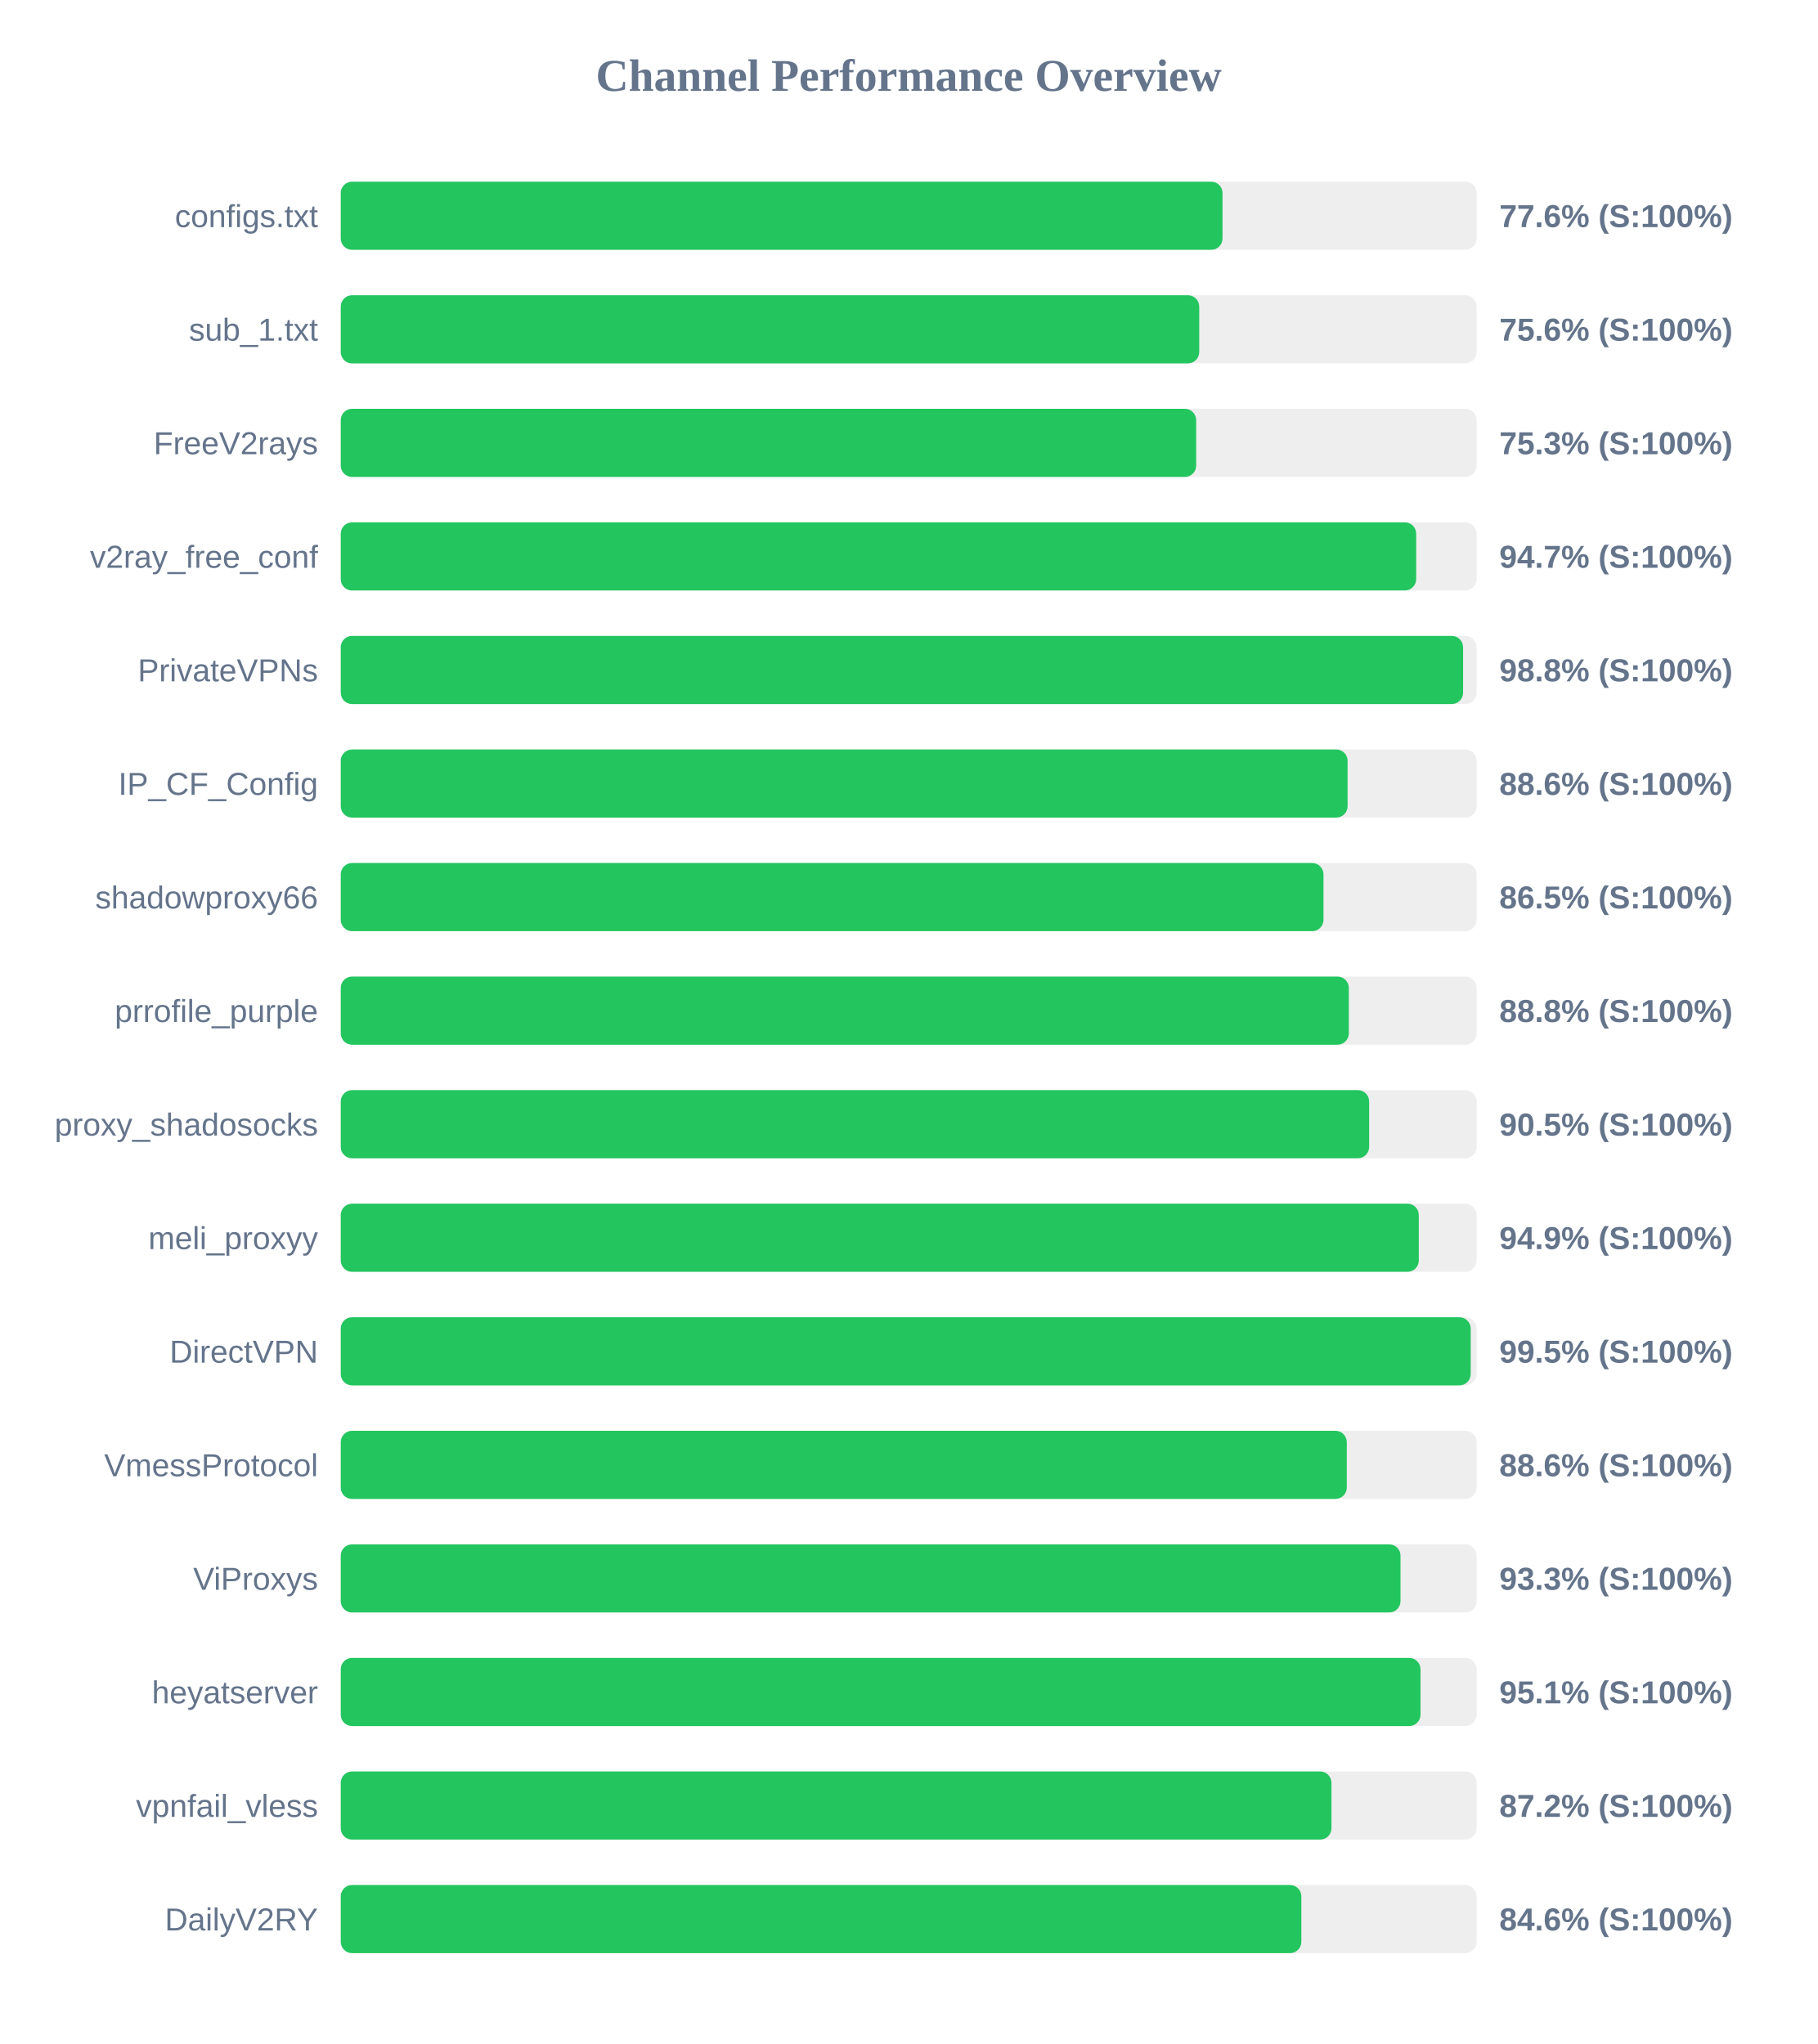
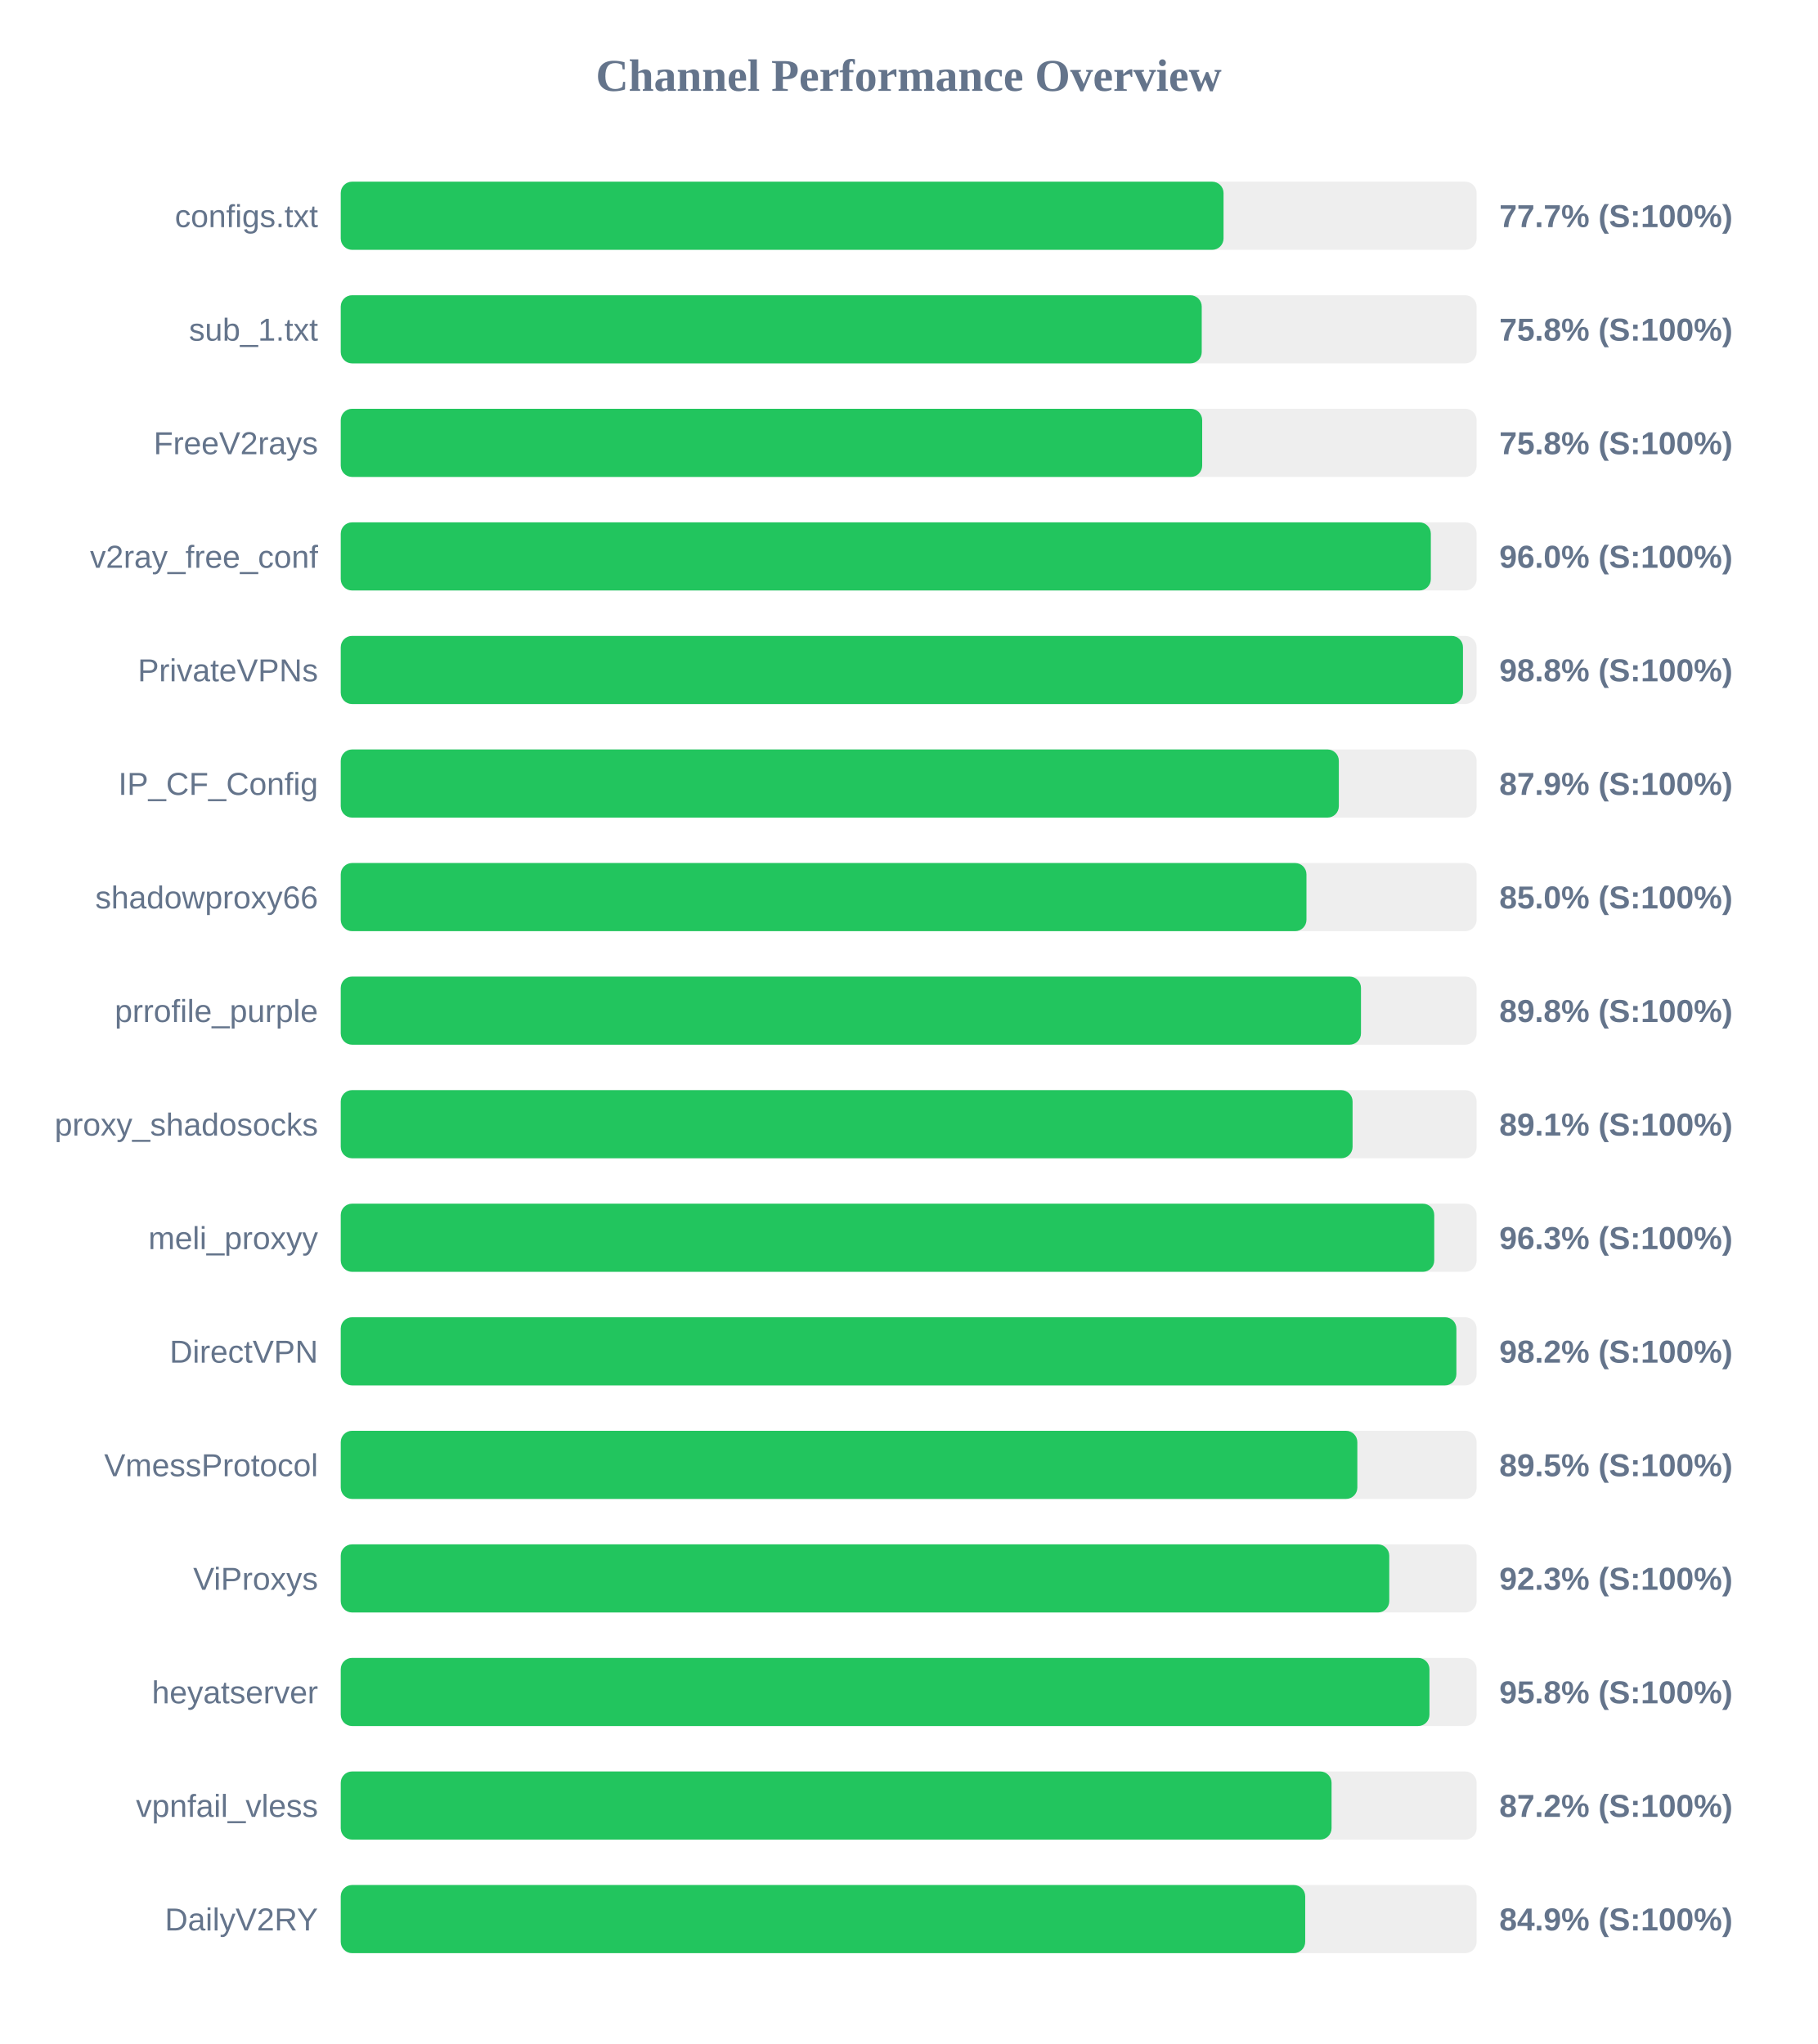
<svg xmlns="http://www.w3.org/2000/svg" width="800" height="900" version="1.1">
  <style>
        .row { font: 14px Arial; fill: #64748b; }
        .score { font: bold 14px Arial; fill: #64748b; }
    </style>
  <text x="400" y="40" text-anchor="middle" font-size="20px" font-weight="bold" fill="#64748b">Channel Performance Overview</text>
  <rect x="150" y="80" width="500" height="30" fill="#eee" rx="5" />
-   <rect x="150" y="80" width="388.15" height="30" fill="#22c55e" rx="5" />
+   <rect x="150" y="80" width="388.6" height="30" fill="#22c55e" rx="5" />
  <text x="140" y="100" text-anchor="end" class="row">configs.txt</text>
-   <text x="660" y="100" text-anchor="start" class="score">77.6% (S:100%)</text>
+   <text x="660" y="100" text-anchor="start" class="score">77.7% (S:100%)</text>
  <rect x="150" y="130" width="500" height="30" fill="#eee" rx="5" />
-   <rect x="150" y="130" width="377.9" height="30" fill="#22c55e" rx="5" />
+   <rect x="150" y="130" width="379.0" height="30" fill="#22c55e" rx="5" />
  <text x="140" y="150" text-anchor="end" class="row">sub_1.txt</text>
-   <text x="660" y="150" text-anchor="start" class="score">75.6% (S:100%)</text>
+   <text x="660" y="150" text-anchor="start" class="score">75.8% (S:100%)</text>
  <rect x="150" y="180" width="500" height="30" fill="#eee" rx="5" />
-   <rect x="150" y="180" width="376.55" height="30" fill="#22c55e" rx="5" />
+   <rect x="150" y="180" width="379.2" height="30" fill="#22c55e" rx="5" />
  <text x="140" y="200" text-anchor="end" class="row">FreeV2rays</text>
-   <text x="660" y="200" text-anchor="start" class="score">75.3% (S:100%)</text>
+   <text x="660" y="200" text-anchor="start" class="score">75.8% (S:100%)</text>
  <rect x="150" y="230" width="500" height="30" fill="#eee" rx="5" />
-   <rect x="150" y="230" width="473.4" height="30" fill="#22c55e" rx="5" />
+   <rect x="150" y="230" width="479.85" height="30" fill="#22c55e" rx="5" />
  <text x="140" y="250" text-anchor="end" class="row">v2ray_free_conf</text>
-   <text x="660" y="250" text-anchor="start" class="score">94.7% (S:100%)</text>
+   <text x="660" y="250" text-anchor="start" class="score">96.0% (S:100%)</text>
  <rect x="150" y="280" width="500" height="30" fill="#eee" rx="5" />
-   <rect x="150" y="280" width="494.05" height="30" fill="#22c55e" rx="5" />
+   <rect x="150" y="280" width="494.0" height="30" fill="#22c55e" rx="5" />
  <text x="140" y="300" text-anchor="end" class="row">PrivateVPNs</text>
  <text x="660" y="300" text-anchor="start" class="score">98.8% (S:100%)</text>
  <rect x="150" y="330" width="500" height="30" fill="#eee" rx="5" />
-   <rect x="150" y="330" width="443.2" height="30" fill="#22c55e" rx="5" />
+   <rect x="150" y="330" width="439.35" height="30" fill="#22c55e" rx="5" />
  <text x="140" y="350" text-anchor="end" class="row">IP_CF_Config</text>
-   <text x="660" y="350" text-anchor="start" class="score">88.6% (S:100%)</text>
+   <text x="660" y="350" text-anchor="start" class="score">87.9% (S:100%)</text>
  <rect x="150" y="380" width="500" height="30" fill="#eee" rx="5" />
-   <rect x="150" y="380" width="432.6" height="30" fill="#22c55e" rx="5" />
+   <rect x="150" y="380" width="425.1" height="30" fill="#22c55e" rx="5" />
  <text x="140" y="400" text-anchor="end" class="row">shadowproxy66</text>
-   <text x="660" y="400" text-anchor="start" class="score">86.5% (S:100%)</text>
+   <text x="660" y="400" text-anchor="start" class="score">85.0% (S:100%)</text>
  <rect x="150" y="430" width="500" height="30" fill="#eee" rx="5" />
-   <rect x="150" y="430" width="443.75" height="30" fill="#22c55e" rx="5" />
+   <rect x="150" y="430" width="449.1" height="30" fill="#22c55e" rx="5" />
  <text x="140" y="450" text-anchor="end" class="row">prrofile_purple</text>
-   <text x="660" y="450" text-anchor="start" class="score">88.8% (S:100%)</text>
+   <text x="660" y="450" text-anchor="start" class="score">89.8% (S:100%)</text>
  <rect x="150" y="480" width="500" height="30" fill="#eee" rx="5" />
-   <rect x="150" y="480" width="452.7" height="30" fill="#22c55e" rx="5" />
+   <rect x="150" y="480" width="445.4" height="30" fill="#22c55e" rx="5" />
  <text x="140" y="500" text-anchor="end" class="row">proxy_shadosocks</text>
-   <text x="660" y="500" text-anchor="start" class="score">90.5% (S:100%)</text>
+   <text x="660" y="500" text-anchor="start" class="score">89.1% (S:100%)</text>
  <rect x="150" y="530" width="500" height="30" fill="#eee" rx="5" />
-   <rect x="150" y="530" width="474.55" height="30" fill="#22c55e" rx="5" />
+   <rect x="150" y="530" width="481.35" height="30" fill="#22c55e" rx="5" />
  <text x="140" y="550" text-anchor="end" class="row">meli_proxyy</text>
-   <text x="660" y="550" text-anchor="start" class="score">94.9% (S:100%)</text>
+   <text x="660" y="550" text-anchor="start" class="score">96.3% (S:100%)</text>
  <rect x="150" y="580" width="500" height="30" fill="#eee" rx="5" />
-   <rect x="150" y="580" width="497.4" height="30" fill="#22c55e" rx="5" />
+   <rect x="150" y="580" width="491.1" height="30" fill="#22c55e" rx="5" />
  <text x="140" y="600" text-anchor="end" class="row">DirectVPN</text>
-   <text x="660" y="600" text-anchor="start" class="score">99.5% (S:100%)</text>
+   <text x="660" y="600" text-anchor="start" class="score">98.2% (S:100%)</text>
  <rect x="150" y="630" width="500" height="30" fill="#eee" rx="5" />
-   <rect x="150" y="630" width="442.85" height="30" fill="#22c55e" rx="5" />
+   <rect x="150" y="630" width="447.5" height="30" fill="#22c55e" rx="5" />
  <text x="140" y="650" text-anchor="end" class="row">VmessProtocol</text>
-   <text x="660" y="650" text-anchor="start" class="score">88.6% (S:100%)</text>
+   <text x="660" y="650" text-anchor="start" class="score">89.5% (S:100%)</text>
  <rect x="150" y="680" width="500" height="30" fill="#eee" rx="5" />
-   <rect x="150" y="680" width="466.5" height="30" fill="#22c55e" rx="5" />
+   <rect x="150" y="680" width="461.55" height="30" fill="#22c55e" rx="5" />
  <text x="140" y="700" text-anchor="end" class="row">ViProxys</text>
-   <text x="660" y="700" text-anchor="start" class="score">93.3% (S:100%)</text>
+   <text x="660" y="700" text-anchor="start" class="score">92.3% (S:100%)</text>
  <rect x="150" y="730" width="500" height="30" fill="#eee" rx="5" />
-   <rect x="150" y="730" width="475.3" height="30" fill="#22c55e" rx="5" />
+   <rect x="150" y="730" width="479.25" height="30" fill="#22c55e" rx="5" />
  <text x="140" y="750" text-anchor="end" class="row">heyatserver</text>
-   <text x="660" y="750" text-anchor="start" class="score">95.1% (S:100%)</text>
+   <text x="660" y="750" text-anchor="start" class="score">95.8% (S:100%)</text>
  <rect x="150" y="780" width="500" height="30" fill="#eee" rx="5" />
-   <rect x="150" y="780" width="436.1" height="30" fill="#22c55e" rx="5" />
+   <rect x="150" y="780" width="436.15" height="30" fill="#22c55e" rx="5" />
  <text x="140" y="800" text-anchor="end" class="row">vpnfail_vless</text>
  <text x="660" y="800" text-anchor="start" class="score">87.2% (S:100%)</text>
  <rect x="150" y="830" width="500" height="30" fill="#eee" rx="5" />
-   <rect x="150" y="830" width="422.85" height="30" fill="#22c55e" rx="5" />
+   <rect x="150" y="830" width="424.55" height="30" fill="#22c55e" rx="5" />
  <text x="140" y="850" text-anchor="end" class="row">DailyV2RY</text>
-   <text x="660" y="850" text-anchor="start" class="score">84.6% (S:100%)</text>
+   <text x="660" y="850" text-anchor="start" class="score">84.9% (S:100%)</text>
</svg>
